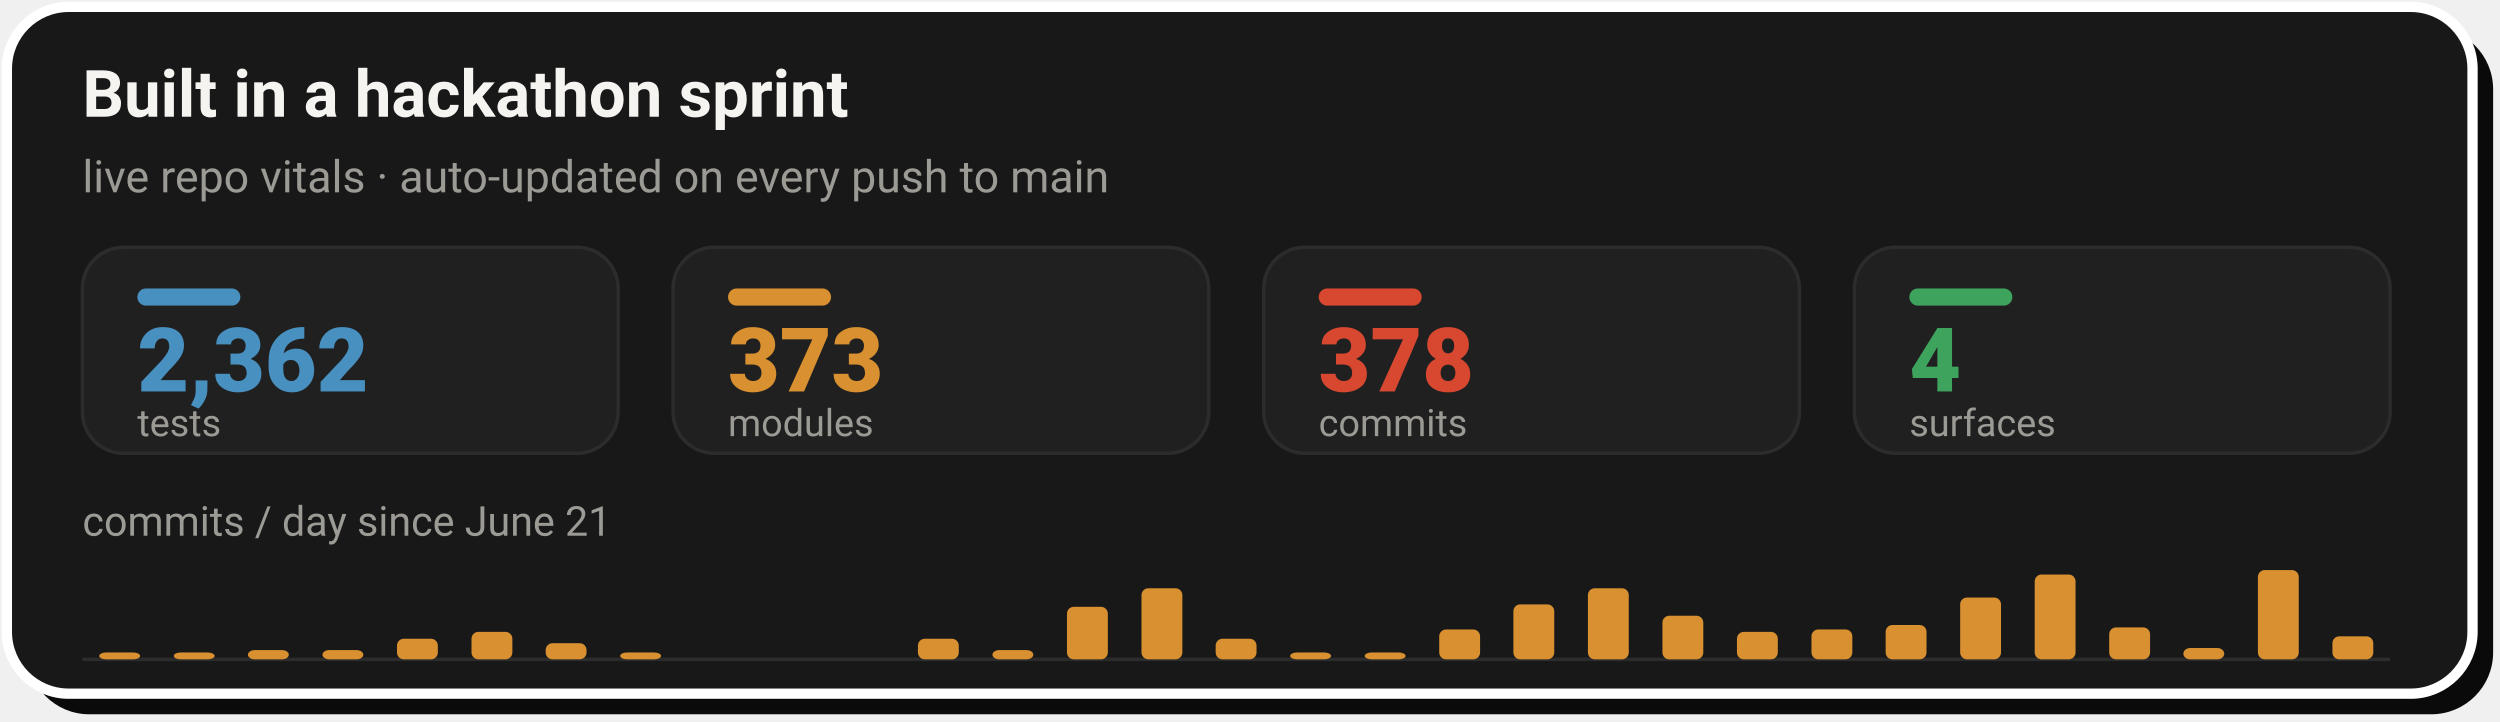
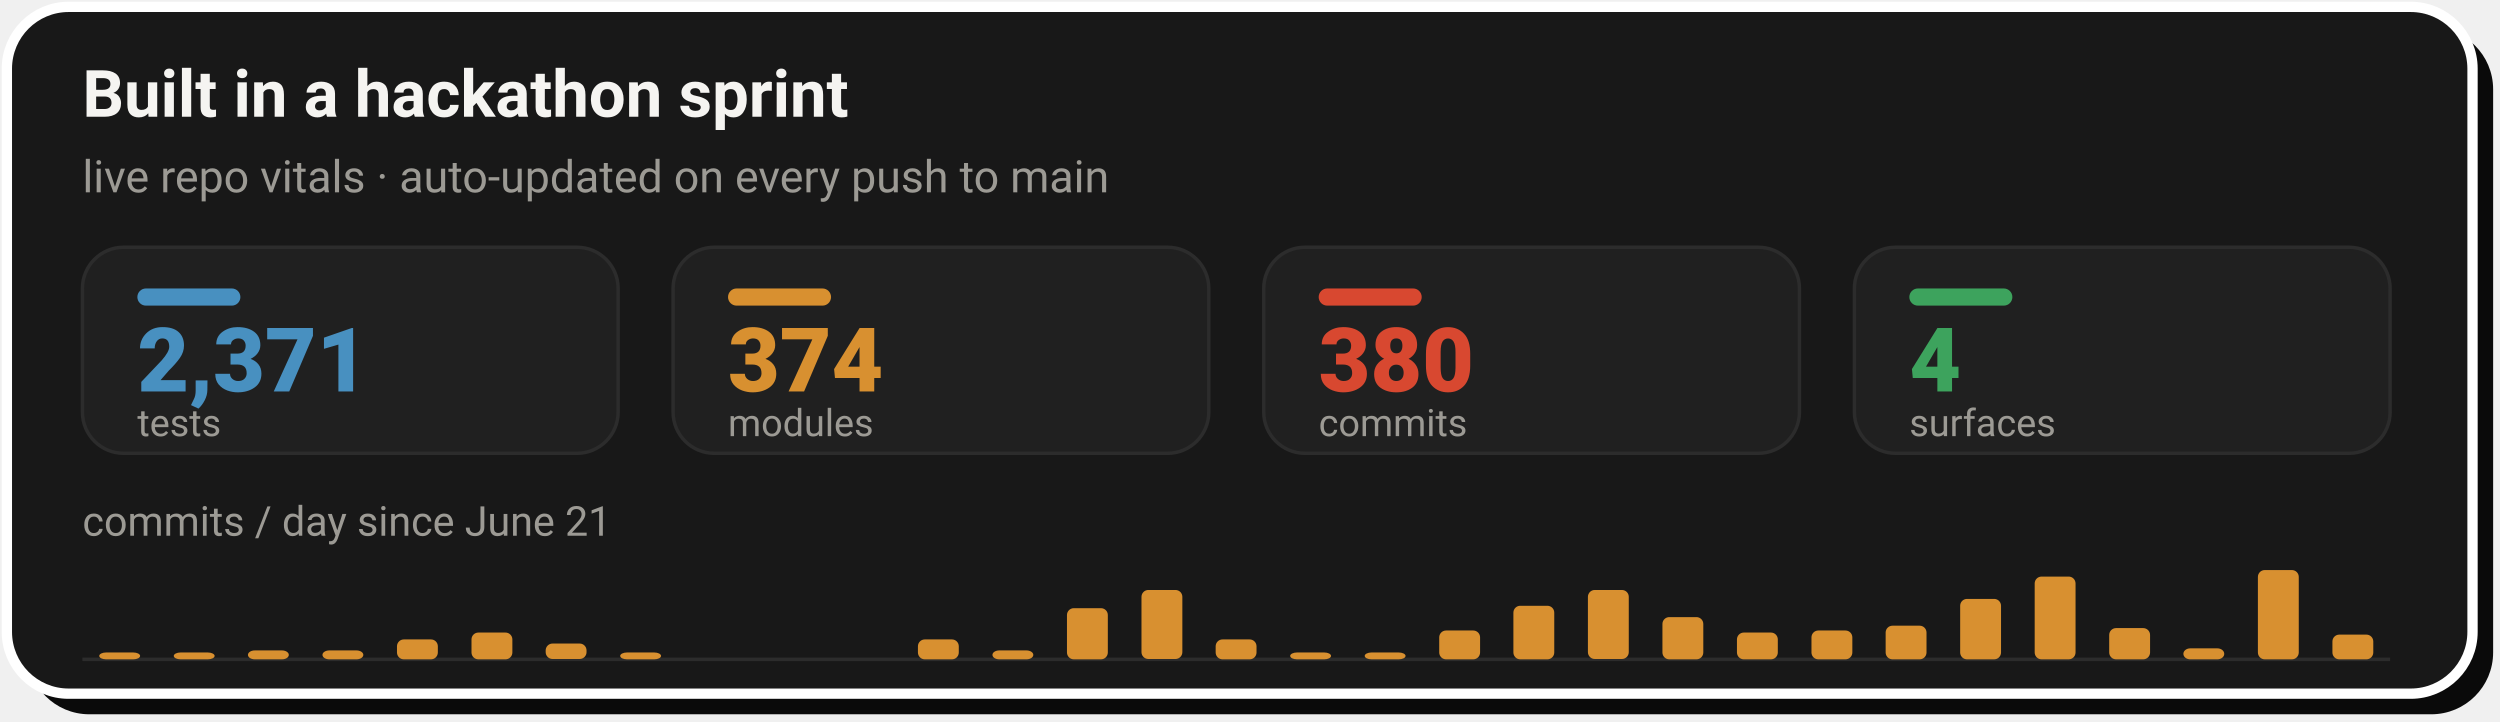
- <svg xmlns="http://www.w3.org/2000/svg" width="728" height="210" viewBox="0 0 728 210" role="img" aria-label="Live repo vitals: 2,362 tests, 373 modules, 378 commits across 4 surfaces, with a commits-per-day sprint velocity chart since June 21">
+ <svg xmlns="http://www.w3.org/2000/svg" width="728" height="210" viewBox="0 0 728 210" role="img" aria-label="Live repo vitals: 2,371 tests, 374 modules, 380 commits across 4 surfaces, with a commits-per-day sprint velocity chart since June 21">
  <rect x="8" y="8" width="718" height="200" rx="18" fill="#0A0A0A" />
  <rect x="2" y="2" width="718" height="200" rx="18" fill="#181818" stroke="#FFFFFF" stroke-width="3" />
  <text x="24" y="34" font-family="-apple-system,'Segoe UI',Roboto,Helvetica,Arial,sans-serif" font-size="19" font-weight="700" fill="#F5F4F1">Built in a hackathon sprint</text>
  <text x="24" y="56" font-family="-apple-system,'Segoe UI',Roboto,Helvetica,Arial,sans-serif" font-size="13" fill="#9C9A94">live repo vitals · auto-updated on every push to main</text>
  <rect x="24.0" y="72" width="156.0" height="60" rx="12" fill="#202020" stroke="#2C2C2C" stroke-width="1" />
  <rect x="40.0" y="84" width="30" height="5" rx="2.5" fill="#4890C0" />
-   <text x="40.0" y="114" font-family="-apple-system,'Segoe UI',Roboto,Helvetica,Arial,sans-serif" font-size="26" font-weight="800" fill="#4890C0">2,362</text>
+   <text x="40.0" y="114" font-family="-apple-system,'Segoe UI',Roboto,Helvetica,Arial,sans-serif" font-size="26" font-weight="800" fill="#4890C0">2,371</text>
  <text x="40.0" y="127" font-family="-apple-system,'Segoe UI',Roboto,Helvetica,Arial,sans-serif" font-size="11" fill="#9C9A94">tests</text>
  <rect x="196.0" y="72" width="156.0" height="60" rx="12" fill="#202020" stroke="#2C2C2C" stroke-width="1" />
  <rect x="212.0" y="84" width="30" height="5" rx="2.5" fill="#D89030" />
-   <text x="212.0" y="114" font-family="-apple-system,'Segoe UI',Roboto,Helvetica,Arial,sans-serif" font-size="26" font-weight="800" fill="#D89030">373</text>
+   <text x="212.0" y="114" font-family="-apple-system,'Segoe UI',Roboto,Helvetica,Arial,sans-serif" font-size="26" font-weight="800" fill="#D89030">374</text>
  <text x="212.0" y="127" font-family="-apple-system,'Segoe UI',Roboto,Helvetica,Arial,sans-serif" font-size="11" fill="#9C9A94">modules</text>
  <rect x="368.0" y="72" width="156.0" height="60" rx="12" fill="#202020" stroke="#2C2C2C" stroke-width="1" />
  <rect x="384.0" y="84" width="30" height="5" rx="2.5" fill="#D84830" />
-   <text x="384.0" y="114" font-family="-apple-system,'Segoe UI',Roboto,Helvetica,Arial,sans-serif" font-size="26" font-weight="800" fill="#D84830">378</text>
+   <text x="384.0" y="114" font-family="-apple-system,'Segoe UI',Roboto,Helvetica,Arial,sans-serif" font-size="26" font-weight="800" fill="#D84830">380</text>
  <text x="384.0" y="127" font-family="-apple-system,'Segoe UI',Roboto,Helvetica,Arial,sans-serif" font-size="11" fill="#9C9A94">commits</text>
  <rect x="540.0" y="72" width="156.0" height="60" rx="12" fill="#202020" stroke="#2C2C2C" stroke-width="1" />
  <rect x="556.0" y="84" width="30" height="5" rx="2.5" fill="#3DA35D" />
  <text x="556.0" y="114" font-family="-apple-system,'Segoe UI',Roboto,Helvetica,Arial,sans-serif" font-size="26" font-weight="800" fill="#3DA35D">4</text>
  <text x="556.0" y="127" font-family="-apple-system,'Segoe UI',Roboto,Helvetica,Arial,sans-serif" font-size="11" fill="#9C9A94">surfaces</text>
  <text x="24" y="156" font-family="-apple-system,'Segoe UI',Roboto,Helvetica,Arial,sans-serif" font-size="12" fill="#9C9A94">commits / day since June 21</text>
  <line x1="24.0" y1="192" x2="696.0" y2="192" stroke="#2C2C2C" stroke-width="1" />
  <rect x="28.9" y="190.0" width="11.9" height="2.0" rx="2" fill="#D89030" />
  <rect x="50.6" y="190.0" width="11.9" height="2.0" rx="2" fill="#D89030" />
-   <rect x="72.2" y="189.3" width="11.9" height="2.7" rx="2" fill="#D89030" />
-   <rect x="93.9" y="189.3" width="11.9" height="2.7" rx="2" fill="#D89030" />
-   <rect x="115.6" y="186.0" width="11.9" height="6.0" rx="2" fill="#D89030" />
-   <rect x="137.3" y="184.0" width="11.9" height="8.0" rx="2" fill="#D89030" />
-   <rect x="158.9" y="187.3" width="11.9" height="4.7" rx="2" fill="#D89030" />
+   <rect x="72.2" y="189.4" width="11.9" height="2.6" rx="2" fill="#D89030" />
+   <rect x="93.9" y="189.4" width="11.9" height="2.6" rx="2" fill="#D89030" />
+   <rect x="115.6" y="186.2" width="11.9" height="5.8" rx="2" fill="#D89030" />
+   <rect x="137.3" y="184.2" width="11.9" height="7.8" rx="2" fill="#D89030" />
+   <rect x="158.9" y="187.4" width="11.9" height="4.5" rx="2" fill="#D89030" />
  <rect x="180.6" y="190.0" width="11.9" height="2.0" rx="2" fill="#D89030" />
-   <rect x="267.3" y="186.0" width="11.9" height="6.0" rx="2" fill="#D89030" />
-   <rect x="289.0" y="189.3" width="11.9" height="2.7" rx="2" fill="#D89030" />
-   <rect x="310.7" y="176.7" width="11.9" height="15.3" rx="2" fill="#D89030" />
-   <rect x="332.4" y="171.3" width="11.9" height="20.7" rx="2" fill="#D89030" />
-   <rect x="354.0" y="186.0" width="11.9" height="6.0" rx="2" fill="#D89030" />
+   <rect x="267.3" y="186.2" width="11.9" height="5.8" rx="2" fill="#D89030" />
+   <rect x="289.0" y="189.4" width="11.9" height="2.6" rx="2" fill="#D89030" />
+   <rect x="310.7" y="177.1" width="11.9" height="14.9" rx="2" fill="#D89030" />
+   <rect x="332.4" y="171.8" width="11.9" height="20.1" rx="2" fill="#D89030" />
+   <rect x="354.0" y="186.2" width="11.9" height="5.8" rx="2" fill="#D89030" />
  <rect x="375.7" y="190.0" width="11.9" height="2.0" rx="2" fill="#D89030" />
  <rect x="397.4" y="190.0" width="11.9" height="2.0" rx="2" fill="#D89030" />
-   <rect x="419.1" y="183.3" width="11.9" height="8.7" rx="2" fill="#D89030" />
-   <rect x="440.7" y="176.0" width="11.9" height="16.0" rx="2" fill="#D89030" />
-   <rect x="462.4" y="171.3" width="11.9" height="20.7" rx="2" fill="#D89030" />
-   <rect x="484.1" y="179.3" width="11.9" height="12.7" rx="2" fill="#D89030" />
-   <rect x="505.8" y="184.0" width="11.9" height="8.0" rx="2" fill="#D89030" />
-   <rect x="527.5" y="183.3" width="11.9" height="8.7" rx="2" fill="#D89030" />
-   <rect x="549.1" y="182.0" width="11.9" height="10.0" rx="2" fill="#D89030" />
-   <rect x="570.8" y="174.0" width="11.9" height="18.0" rx="2" fill="#D89030" />
-   <rect x="592.5" y="167.3" width="11.9" height="24.7" rx="2" fill="#D89030" />
-   <rect x="614.2" y="182.7" width="11.9" height="9.3" rx="2" fill="#D89030" />
-   <rect x="635.8" y="188.7" width="11.9" height="3.3" rx="2" fill="#D89030" />
+   <rect x="419.1" y="183.6" width="11.9" height="8.4" rx="2" fill="#D89030" />
+   <rect x="440.7" y="176.4" width="11.9" height="15.6" rx="2" fill="#D89030" />
+   <rect x="462.4" y="171.8" width="11.9" height="20.1" rx="2" fill="#D89030" />
+   <rect x="484.1" y="179.7" width="11.9" height="12.3" rx="2" fill="#D89030" />
+   <rect x="505.8" y="184.2" width="11.9" height="7.8" rx="2" fill="#D89030" />
+   <rect x="527.5" y="183.6" width="11.9" height="8.4" rx="2" fill="#D89030" />
+   <rect x="549.1" y="182.2" width="11.9" height="9.8" rx="2" fill="#D89030" />
+   <rect x="570.8" y="174.4" width="11.9" height="17.6" rx="2" fill="#D89030" />
+   <rect x="592.5" y="167.9" width="11.9" height="24.1" rx="2" fill="#D89030" />
+   <rect x="614.2" y="182.9" width="11.9" height="9.1" rx="2" fill="#D89030" />
+   <rect x="635.8" y="188.8" width="11.9" height="3.2" rx="2" fill="#D89030" />
  <rect x="657.5" y="166.0" width="11.9" height="26.0" rx="2" fill="#D89030" />
-   <rect x="679.2" y="185.3" width="11.9" height="6.7" rx="2" fill="#D89030" />
+   <rect x="679.2" y="184.8" width="11.9" height="7.2" rx="2" fill="#D89030" />
</svg>
